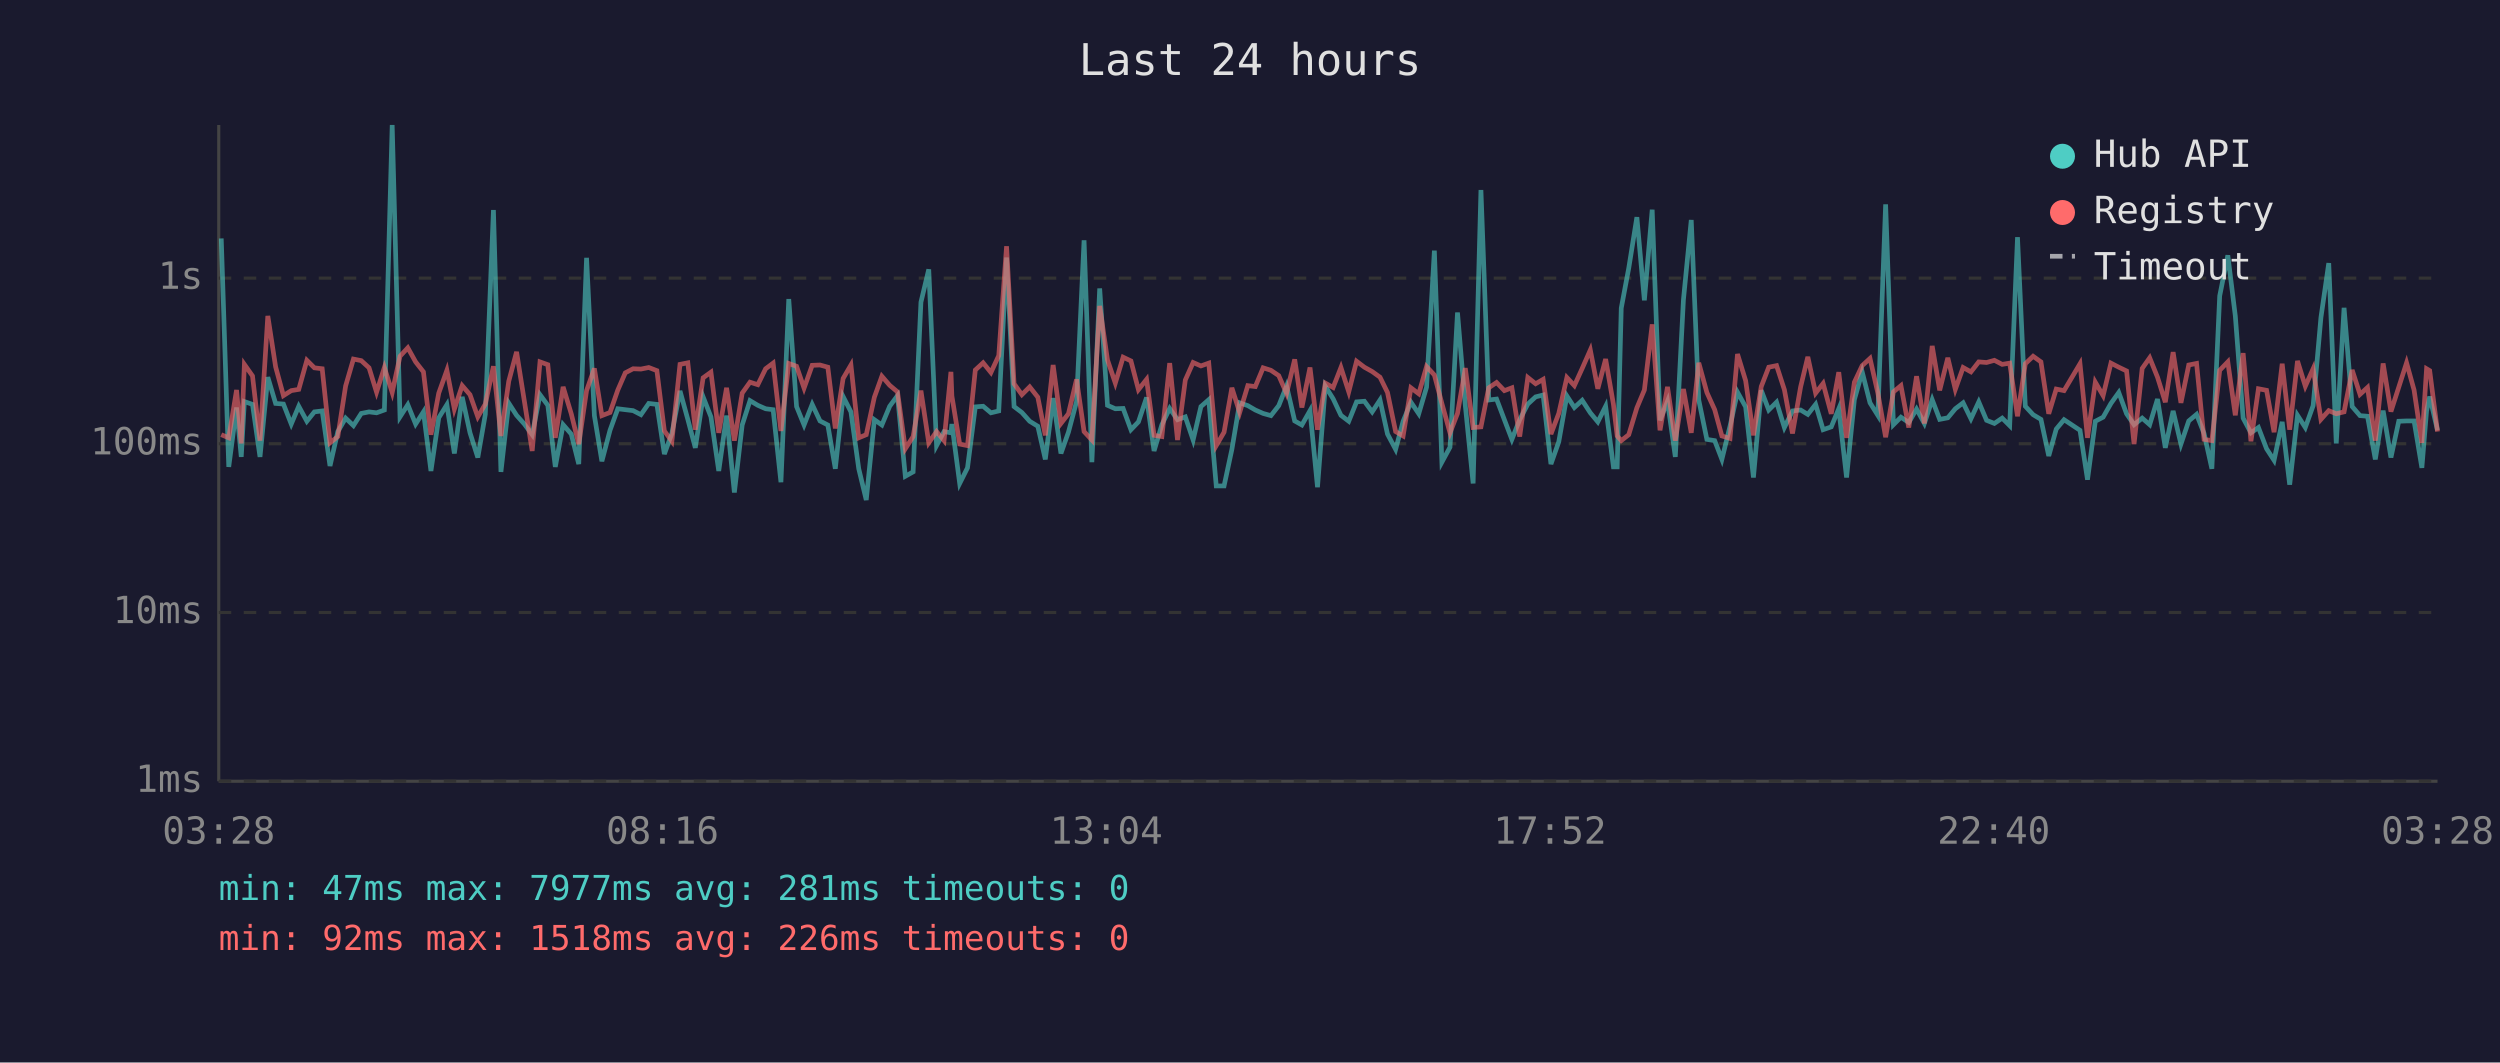
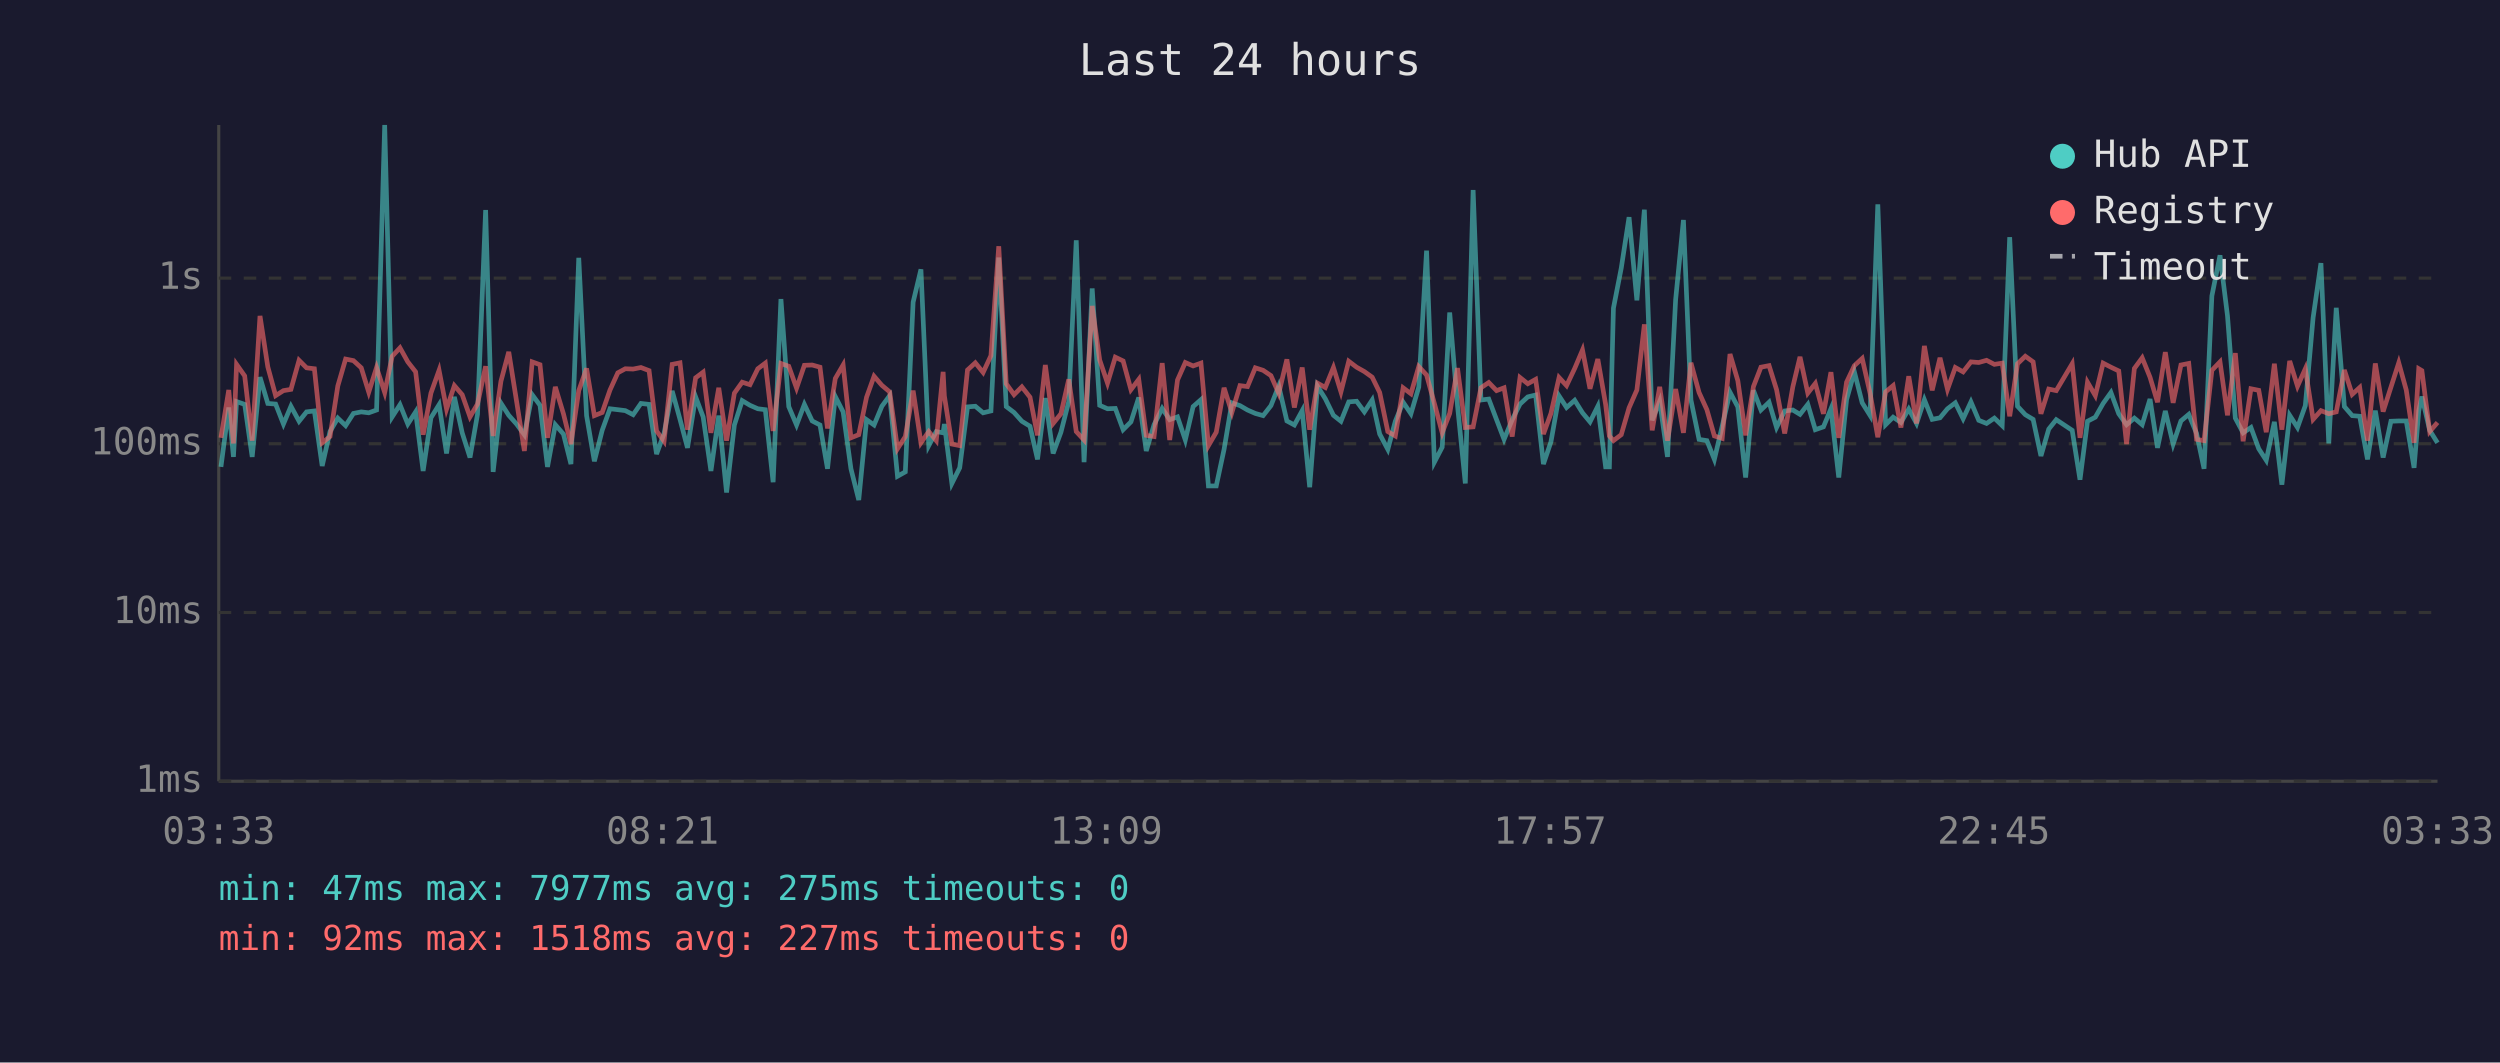
<svg xmlns="http://www.w3.org/2000/svg" viewBox="0 0 800 340" font-family="monospace" font-size="12">
  <rect width="800" height="340" fill="#1a1a2e" />
  <text x="400" y="24" fill="#e0e0e0" font-size="14" text-anchor="middle">Last 24 hours</text>
  <line x1="70" y1="40" x2="70" y2="250" stroke="#444" stroke-width="1" />
  <line x1="70" y1="250" x2="780" y2="250" stroke="#444" stroke-width="1" />
  <line x1="70" y1="250" x2="780" y2="250" stroke="#333" stroke-width="1" stroke-dasharray="4" />
  <text x="65" y="250" fill="#888" text-anchor="end" dominant-baseline="middle">1ms</text>
  <line x1="70" y1="196" x2="780" y2="196" stroke="#333" stroke-width="1" stroke-dasharray="4" />
  <text x="65" y="196" fill="#888" text-anchor="end" dominant-baseline="middle">10ms</text>
  <line x1="70" y1="142" x2="780" y2="142" stroke="#333" stroke-width="1" stroke-dasharray="4" />
  <text x="65" y="142" fill="#888" text-anchor="end" dominant-baseline="middle">100ms</text>
  <line x1="70" y1="89" x2="780" y2="89" stroke="#333" stroke-width="1" stroke-dasharray="4" />
  <text x="65" y="89" fill="#888" text-anchor="end" dominant-baseline="middle">1s</text>
-   <text x="70" y="270" fill="#888" text-anchor="middle">03:28</text>
-   <text x="212" y="270" fill="#888" text-anchor="middle">08:16</text>
-   <text x="354" y="270" fill="#888" text-anchor="middle">13:04</text>
-   <text x="496" y="270" fill="#888" text-anchor="middle">17:52</text>
-   <text x="638" y="270" fill="#888" text-anchor="middle">22:40</text>
-   <text x="780" y="270" fill="#888" text-anchor="middle">03:28</text>
-   <polyline points="70.8,76.3 73.2,149.4 75.7,130.4 77.2,146.2 78.2,128.5 80.8,129.4 83.2,146.2 85.7,120.7 88.2,129.1 90.7,129.3 93.2,135.7 95.6,130.0 98.2,134.8 100.6,131.8 103.1,131.5 105.6,149.1 108.1,138.1 110.6,133.8 113.1,136.2 115.6,132.3 118.1,131.8 120.5,132.1 123.0,131.2 125.5,40.0 128.0,133.4 130.5,129.5 133.0,135.7 135.5,131.8 137.9,150.7 140.4,133.7 143.0,129.5 145.4,145.1 147.9,127.0 150.4,138.5 152.9,146.4 155.3,132.6 157.9,67.2 160.3,151.0 162.8,129.0 165.3,132.9 167.8,135.7 170.3,139.1 172.8,126.3 175.3,129.7 177.7,149.4 180.2,135.9 182.8,138.9 185.2,148.5 187.7,82.5 190.2,133.0 192.6,147.6 195.2,137.7 197.7,130.8 200.1,131.1 202.6,131.4 205.1,132.7 207.6,129.1 210.2,129.4 212.6,145.3 215.0,138.7 217.6,125.1 220.1,134.2 222.5,143.3 225.0,127.0 227.5,133.4 230.0,150.7 232.5,133.0 235.0,157.6 237.5,136.0 240.0,128.2 242.5,129.7 245.0,130.8 247.4,131.1 249.9,154.3 252.4,95.7 254.9,130.1 257.3,136.0 259.9,129.4 262.4,134.7 264.9,136.0 267.3,150.0 269.8,126.9 272.3,131.8 274.8,150.0 277.2,160.0 279.8,134.3 282.2,136.0 284.7,130.0 287.2,126.6 289.7,152.4 292.2,151.0 294.7,96.7 297.2,86.2 299.7,142.6 302.1,138.1 304.3,138.5 304.6,135.7 307.1,154.7 309.6,149.7 312.1,130.2 314.6,130.0 317.1,132.1 319.6,131.5 322.1,82.4 324.5,130.1 327.0,132.0 329.5,134.8 332.1,136.4 334.5,147.0 337.0,127.4 339.5,145.1 341.9,138.3 344.5,128.5 346.9,76.9 349.4,147.9 351.9,92.3 354.4,129.7 356.9,130.8 359.4,130.7 361.9,137.5 364.3,135.0 366.9,127.2 369.3,144.3 371.8,135.9 374.3,130.7 376.8,134.3 379.3,133.4 381.8,140.8 384.3,130.1 386.8,127.9 389.2,155.5 391.7,155.5 394.2,143.8 396.7,128.9 399.3,129.8 401.7,131.2 404.2,132.3 406.7,133.0 409.2,129.8 411.7,123.5 414.3,134.7 416.6,136.0 419.2,131.4 421.6,155.9 424.1,123.6 426.6,127.6 429.1,132.9 431.6,134.8 434.1,128.6 436.6,128.4 439.1,131.8 441.6,128.0 444.0,138.9 446.6,143.8 449.0,134.8 451.5,128.7 454.0,132.4 456.5,123.9 459.0,80.2 461.4,147.9 464.0,143.1 466.4,100.0 468.9,129.8 471.4,154.7 473.9,60.8 476.4,128.0 478.9,127.7 481.4,134.3 483.8,140.6 486.3,134.3 488.9,129.3 491.4,127.0 493.8,126.4 496.3,148.5 498.8,141.4 501.4,126.7 503.8,130.4 506.3,128.1 508.9,132.1 511.3,135.0 513.8,130.0 516.3,149.4 517.5,149.4 518.8,98.6 521.2,85.8 523.8,69.5 526.2,96.1 528.7,67.1 531.2,134.5 533.6,128.4 536.1,146.2 538.7,95.9 541.2,70.4 543.6,128.0 546.2,140.6 548.7,141.0 551.0,147.0 553.6,136.4 556.0,125.5 558.6,130.2 561.1,152.8 563.6,124.9 566.0,131.2 568.5,128.7 571.0,136.8 573.6,131.5 576.2,131.2 578.5,132.6 581.0,129.4 583.4,137.5 586.0,136.6 588.4,130.8 590.9,152.8 593.4,127.9 595.9,119.0 598.4,128.9 600.9,132.9 603.4,65.4 605.9,135.9 608.3,133.5 610.8,135.2 613.3,130.9 615.8,135.5 618.3,127.9 620.7,134.2 623.3,133.7 625.7,130.8 628.2,128.9 630.7,134.0 633.2,128.6 635.7,134.5 638.2,135.5 640.7,133.8 643.1,136.2 645.6,75.9 648.1,130.0 650.6,132.7 653.1,134.2 655.6,145.9 658.0,137.3 660.5,134.3 665.6,137.7 668.0,153.5 670.5,134.8 673.0,133.5 675.5,129.1 678.0,125.6 680.5,132.4 682.9,135.9 685.5,133.8 687.9,135.9 690.4,127.7 692.9,143.3 695.4,131.5 697.9,142.1 700.4,134.7 702.9,132.6 705.3,138.7 707.8,150.0 710.3,94.7 712.9,81.7 715.3,101.1 717.8,133.8 720.3,138.5 722.7,136.8 725.3,143.6 727.7,147.3 730.3,135.0 732.7,155.1 735.2,132.9 737.7,136.8 740.2,129.8 742.7,101.6 745.2,84.2 747.6,141.9 750.1,98.5 752.7,130.1 755.2,133.0 757.6,133.2 760.1,147.0 762.6,131.4 765.1,146.4 767.6,134.8 770.1,134.7 772.5,134.7 775.0,149.7 776.5,131.5 777.5,126.9 780.0,137.7" fill="none" stroke="#4ecdc4" stroke-width="1.5" opacity="0.6" />
-   <polyline points="70.8,139.1 73.2,140.1 75.7,124.8 77.2,141.9 78.2,116.6 80.8,120.3 83.2,141.0 85.7,101.1 88.2,117.4 90.7,126.6 93.2,125.0 95.6,124.6 98.2,115.3 100.6,117.7 103.1,118.0 105.6,141.7 108.1,139.7 110.6,123.5 113.1,114.9 115.6,115.4 118.1,117.7 120.5,125.5 123.0,117.6 125.5,125.6 128.0,114.0 130.5,111.3 133.0,115.8 135.5,119.0 137.9,139.1 140.4,125.8 143.0,118.5 145.4,130.9 147.9,123.4 150.4,126.3 152.9,133.4 155.3,129.3 157.9,117.2 160.3,139.5 162.8,122.0 165.3,112.6 167.8,128.4 170.3,144.3 172.8,115.8 175.3,116.7 177.7,140.1 180.2,123.8 182.8,132.4 185.2,142.1 187.7,125.0 190.2,117.9 192.6,133.0 195.2,132.0 197.7,124.8 200.1,119.3 202.6,118.0 205.1,118.1 207.6,117.6 210.2,118.6 212.6,137.9 215.0,141.2 217.6,116.6 220.1,116.1 222.5,137.5 225.0,120.9 227.5,119.1 230.0,138.5 232.5,124.1 235.0,141.0 237.5,125.8 240.0,122.3 242.5,123.1 245.0,118.0 247.4,116.2 249.9,137.9 252.4,116.3 254.9,117.2 257.3,124.2 259.9,116.9 262.4,116.8 264.9,117.5 267.3,137.1 269.8,121.1 272.3,116.8 274.8,140.1 277.2,139.1 279.8,127.1 282.2,120.4 284.7,123.3 287.2,125.4 289.7,143.6 292.2,139.7 294.7,125.0 297.2,141.7 299.7,138.1 302.1,141.0 304.3,119.0 304.6,126.7 307.1,142.1 309.6,142.6 312.1,118.4 314.6,116.1 317.1,119.2 319.6,113.8 322.1,78.8 324.5,122.8 327.0,126.3 329.5,123.8 332.1,127.1 334.5,139.3 337.0,116.8 339.5,135.5 341.9,132.4 344.5,121.4 346.9,138.1 349.4,140.8 351.9,97.9 354.4,115.2 356.9,122.6 359.4,114.3 361.9,115.5 364.3,124.7 366.9,121.4 369.3,139.3 371.8,139.7 374.3,116.2 376.8,140.8 379.3,121.6 381.8,116.0 384.3,117.1 386.8,116.2 389.2,142.6 391.7,138.3 394.2,124.1 396.7,132.0 399.3,123.4 401.7,123.7 404.2,117.7 406.7,118.5 409.2,120.2 411.7,125.9 414.3,115.0 416.6,130.4 419.2,117.6 421.6,137.5 424.1,122.6 426.6,124.0 429.1,117.6 431.6,125.4 434.1,115.6 436.6,117.5 439.1,118.9 441.6,120.7 444.0,125.6 446.6,138.1 449.0,139.5 451.5,124.1 454.0,126.0 456.5,117.3 459.0,120.0 461.4,129.1 464.0,138.5 466.4,132.3 468.9,117.8 471.4,136.8 473.9,136.6 476.4,124.1 478.9,122.4 481.4,125.0 483.8,124.1 486.3,139.7 488.9,120.8 491.4,122.8 493.8,121.4 496.3,138.9 498.8,132.3 501.4,120.8 503.8,123.4 506.3,117.9 508.9,112.0 511.3,124.4 513.8,114.9 516.3,129.4 517.5,139.5 518.8,141.0 521.2,139.1 523.8,130.5 526.2,124.8 528.7,103.8 531.2,137.7 533.6,123.8 536.1,141.0 538.7,124.5 541.2,138.5 543.6,116.1 546.2,125.6 548.7,131.1 551.0,139.5 553.6,140.3 556.0,113.3 558.6,121.8 561.1,139.3 563.6,123.7 566.0,117.5 568.5,117.0 571.0,124.7 573.6,138.7 576.2,123.8 578.5,114.2 581.0,125.8 583.4,122.7 586.0,132.4 588.4,119.1 590.9,140.1 593.4,122.3 595.9,117.0 598.4,114.7 600.9,125.7 603.4,139.9 605.9,125.4 608.3,123.4 610.8,136.8 613.3,120.4 615.8,135.5 618.3,110.7 620.7,124.9 623.3,114.5 625.7,124.6 628.2,117.6 630.7,119.0 633.2,115.8 635.7,116.0 638.2,115.3 640.7,116.6 643.1,116.2 645.6,133.2 648.1,116.4 650.6,114.0 653.1,115.8 655.6,132.4 658.0,124.5 660.5,125.0 665.6,116.4 668.0,140.1 670.5,122.3 673.0,126.6 675.5,116.2 678.0,117.5 680.5,118.7 682.9,142.1 685.5,117.9 687.9,114.5 690.4,120.7 692.9,128.7 695.4,112.7 697.9,128.9 700.4,116.8 702.9,116.3 705.3,140.6 707.8,141.0 710.3,118.5 712.9,115.8 715.3,132.9 717.8,113.0 720.3,141.2 722.7,124.4 725.3,124.9 727.7,138.3 730.3,116.4 732.7,137.5 735.2,115.5 737.7,123.6 740.2,118.0 742.7,134.2 745.2,131.4 747.6,132.4 750.1,131.8 752.7,118.4 755.2,126.2 757.6,124.0 760.1,141.0 762.6,116.3 765.1,131.7 767.6,123.9 770.1,116.1 772.5,124.8 775.0,141.7 776.5,118.0 777.5,118.6 780.0,138.1" fill="none" stroke="#ff6b6b" stroke-width="1.5" opacity="0.6" />
+   <text x="70" y="270" fill="#888" text-anchor="middle">03:33</text>
+   <text x="212" y="270" fill="#888" text-anchor="middle">08:21</text>
+   <text x="354" y="270" fill="#888" text-anchor="middle">13:09</text>
+   <text x="496" y="270" fill="#888" text-anchor="middle">17:57</text>
+   <text x="638" y="270" fill="#888" text-anchor="middle">22:45</text>
+   <text x="780" y="270" fill="#888" text-anchor="middle">03:33</text>
+   <polyline points="70.7,149.4 73.2,130.4 74.7,146.2 75.7,128.5 78.3,129.4 80.7,146.2 83.2,120.7 85.7,129.1 88.2,129.3 90.7,135.7 93.1,130.0 95.7,134.8 98.1,131.8 100.6,131.5 103.1,149.1 105.6,138.1 108.1,133.8 110.6,136.2 113.1,132.3 115.6,131.8 118.0,132.1 120.5,131.2 123.1,40.0 125.5,133.4 128.0,129.5 130.5,135.7 133.0,131.8 135.4,150.7 137.9,133.7 140.5,129.5 142.9,145.1 145.4,127.0 147.9,138.5 150.4,146.4 152.8,132.6 155.4,67.2 157.8,151.0 160.3,129.0 162.8,132.9 165.3,135.7 167.8,139.1 170.3,126.3 172.8,129.7 175.2,149.4 177.7,135.9 180.3,138.9 182.7,148.5 185.2,82.5 187.7,133.0 190.2,147.6 192.7,137.7 195.2,130.8 197.7,131.1 200.1,131.4 202.6,132.7 205.1,129.1 207.7,129.4 210.1,145.3 212.5,138.7 215.1,125.1 217.6,134.2 220.0,143.3 222.6,127.0 225.0,133.4 227.5,150.7 230.0,133.0 232.5,157.6 235.0,136.0 237.5,128.2 240.0,129.7 242.5,130.8 244.9,131.1 247.4,154.3 249.9,95.7 252.4,130.1 254.9,136.0 257.4,129.4 259.9,134.7 262.4,136.0 264.8,150.0 267.3,126.9 269.8,131.8 272.3,150.0 274.8,160.0 277.3,134.3 279.7,136.0 282.2,130.0 284.7,126.6 287.2,152.4 289.7,151.0 292.2,96.7 294.7,86.2 297.2,142.6 299.6,138.1 301.8,138.5 302.2,135.7 304.6,154.7 307.1,149.7 309.6,130.2 312.1,130.0 314.6,132.1 317.1,131.5 319.6,82.4 322.0,130.1 324.5,132.0 327.0,134.8 329.6,136.4 332.0,147.0 334.5,127.4 337.0,145.1 339.5,138.3 342.0,128.5 344.4,76.9 346.9,147.9 349.5,92.3 351.9,129.7 354.4,130.8 356.9,130.7 359.4,137.5 361.9,135.0 364.4,127.2 366.8,144.3 369.3,135.9 371.9,130.7 374.3,134.3 376.8,133.4 379.3,140.8 381.8,130.1 384.3,127.9 386.7,155.5 389.2,155.5 391.7,143.8 394.2,128.9 396.8,129.8 399.2,131.2 401.7,132.3 404.2,133.0 406.7,129.8 409.2,123.5 411.8,134.7 414.2,136.0 416.7,131.4 419.1,155.9 421.6,123.6 424.1,127.6 426.7,132.9 429.1,134.8 431.6,128.6 434.1,128.4 436.6,131.8 439.1,128.0 441.5,138.9 444.1,143.8 446.5,134.8 449.0,128.7 451.5,132.4 454.0,123.9 456.5,80.2 459.0,147.9 461.5,143.1 463.9,100.0 466.4,129.8 468.9,154.7 471.4,60.8 473.9,128.0 476.4,127.7 478.9,134.3 481.3,140.6 483.9,134.3 486.4,129.3 488.9,127.0 491.4,126.4 493.9,148.5 496.3,141.4 498.9,126.7 501.3,130.4 503.9,128.1 506.4,132.1 508.8,135.0 511.3,130.0 513.8,149.4 515.0,149.4 516.3,98.6 518.8,85.8 521.3,69.5 523.8,96.1 526.2,67.1 528.7,134.5 531.1,128.4 533.6,146.2 536.2,95.9 538.7,70.4 541.1,128.0 543.7,140.6 546.2,141.0 548.6,147.0 551.1,136.4 553.6,125.5 556.1,130.2 558.6,152.8 561.1,124.9 563.5,131.2 566.1,128.7 568.5,136.8 571.1,131.5 573.7,131.2 576.0,132.6 578.5,129.4 580.9,137.5 583.5,136.6 585.9,130.8 588.4,152.8 590.9,127.9 593.4,119.0 595.9,128.9 598.4,132.9 600.9,65.4 603.4,135.9 605.8,133.5 608.3,135.2 610.8,130.9 613.3,135.5 615.8,127.9 618.3,134.2 620.8,133.7 623.2,130.8 625.7,128.9 628.2,134.0 630.7,128.6 633.2,134.5 635.7,135.5 638.2,133.8 640.7,136.2 643.1,75.9 645.6,130.0 648.1,132.7 650.6,134.2 653.1,145.9 655.6,137.3 658.0,134.3 663.1,137.7 665.6,153.5 668.0,134.8 670.5,133.5 673.0,129.1 675.5,125.6 678.0,132.4 680.5,135.9 683.0,133.8 685.5,135.9 688.0,127.7 690.4,143.3 692.9,131.5 695.4,142.1 697.9,134.7 700.4,132.6 702.9,138.7 705.3,150.0 707.8,94.7 710.4,81.7 712.8,101.1 715.3,133.8 717.8,138.5 720.3,136.8 722.8,143.6 725.2,147.3 727.8,135.0 730.2,155.1 732.7,132.9 735.2,136.8 737.7,129.8 740.2,101.6 742.7,84.2 745.2,141.9 747.6,98.5 750.2,130.1 752.7,133.0 755.1,133.2 757.6,147.0 760.1,131.4 762.6,146.4 765.1,134.8 767.6,134.7 770.0,134.7 772.5,149.7 774.0,131.5 775.0,126.9 777.5,137.7 780.0,141.7" fill="none" stroke="#4ecdc4" stroke-width="1.5" opacity="0.6" />
+   <polyline points="70.7,140.1 73.2,124.8 74.7,141.9 75.7,116.6 78.3,120.3 80.7,141.0 83.2,101.1 85.7,117.4 88.2,126.6 90.7,125.0 93.1,124.6 95.7,115.3 98.1,117.7 100.6,118.0 103.1,141.7 105.6,139.7 108.1,123.5 110.6,114.9 113.1,115.4 115.6,117.7 118.0,125.5 120.5,117.6 123.1,125.6 125.5,114.0 128.0,111.3 130.5,115.8 133.0,119.0 135.4,139.1 137.9,125.8 140.5,118.5 142.9,130.9 145.4,123.4 147.9,126.3 150.4,133.4 152.8,129.3 155.4,117.2 157.8,139.5 160.3,122.0 162.8,112.6 165.3,128.4 167.8,144.3 170.3,115.8 172.8,116.7 175.2,140.1 177.7,123.8 180.3,132.4 182.7,142.1 185.2,125.0 187.7,117.9 190.2,133.0 192.7,132.0 195.2,124.8 197.7,119.3 200.1,118.0 202.6,118.1 205.1,117.6 207.7,118.6 210.1,137.9 212.5,141.2 215.1,116.6 217.6,116.1 220.0,137.5 222.6,120.9 225.0,119.1 227.5,138.5 230.0,124.1 232.5,141.0 235.0,125.8 237.5,122.3 240.0,123.1 242.5,118.0 244.9,116.2 247.4,137.9 249.9,116.3 252.4,117.2 254.9,124.2 257.4,116.9 259.9,116.8 262.4,117.5 264.8,137.1 267.3,121.1 269.8,116.8 272.3,140.1 274.8,139.1 277.3,127.1 279.7,120.4 282.2,123.3 284.7,125.4 287.2,143.6 289.7,139.7 292.2,125.0 294.7,141.7 297.2,138.1 299.6,141.0 301.8,119.0 302.2,126.7 304.6,142.1 307.1,142.6 309.6,118.4 312.1,116.1 314.6,119.2 317.1,113.8 319.6,78.8 322.0,122.8 324.5,126.3 327.0,123.8 329.6,127.1 332.0,139.3 334.5,116.8 337.0,135.5 339.5,132.4 342.0,121.4 344.4,138.1 346.9,140.8 349.5,97.9 351.9,115.2 354.4,122.6 356.9,114.3 359.4,115.5 361.9,124.7 364.4,121.4 366.8,139.3 369.3,139.7 371.9,116.2 374.3,140.8 376.8,121.6 379.3,116.0 381.8,117.1 384.3,116.2 386.7,142.6 389.2,138.3 391.7,124.1 394.2,132.0 396.8,123.4 399.2,123.7 401.7,117.7 404.2,118.5 406.7,120.2 409.2,125.9 411.8,115.0 414.2,130.4 416.7,117.6 419.1,137.5 421.6,122.6 424.1,124.0 426.7,117.6 429.1,125.4 431.6,115.6 434.1,117.5 436.6,118.9 439.1,120.7 441.5,125.6 444.1,138.1 446.5,139.5 449.0,124.1 451.5,126.0 454.0,117.3 456.5,120.0 459.0,129.1 461.5,138.5 463.9,132.3 466.4,117.8 468.9,136.8 471.4,136.6 473.9,124.1 476.4,122.4 478.9,125.0 481.3,124.1 483.9,139.7 486.4,120.8 488.9,122.8 491.4,121.4 493.9,138.9 496.3,132.3 498.9,120.8 501.3,123.4 503.9,117.9 506.4,112.0 508.8,124.4 511.3,114.9 513.8,129.4 515.0,139.5 516.3,141.0 518.8,139.1 521.3,130.5 523.8,124.8 526.2,103.8 528.7,137.7 531.1,123.8 533.6,141.0 536.2,124.5 538.7,138.5 541.1,116.1 543.7,125.6 546.2,131.1 548.6,139.5 551.1,140.3 553.6,113.3 556.1,121.8 558.6,139.3 561.1,123.7 563.5,117.5 566.1,117.0 568.5,124.7 571.1,138.7 573.7,123.8 576.0,114.2 578.5,125.8 580.9,122.7 583.5,132.4 585.9,119.1 588.4,140.1 590.9,122.3 593.4,117.0 595.9,114.7 598.4,125.7 600.9,139.9 603.4,125.4 605.8,123.4 608.3,136.8 610.8,120.4 613.3,135.5 615.8,110.7 618.3,124.9 620.8,114.5 623.2,124.6 625.7,117.6 628.2,119.0 630.7,115.8 633.2,116.0 635.7,115.3 638.2,116.6 640.7,116.2 643.1,133.2 645.6,116.4 648.1,114.0 650.6,115.8 653.1,132.4 655.6,124.5 658.0,125.0 663.1,116.4 665.6,140.1 668.0,122.3 670.5,126.6 673.0,116.2 675.5,117.5 678.0,118.7 680.5,142.1 683.0,117.9 685.5,114.5 688.0,120.7 690.4,128.7 692.9,112.7 695.4,128.9 697.9,116.8 700.4,116.3 702.9,140.6 705.3,141.0 707.8,118.5 710.4,115.8 712.8,132.9 715.3,113.0 717.8,141.2 720.3,124.4 722.8,124.9 725.2,138.3 727.8,116.4 730.2,137.5 732.7,115.5 735.2,123.6 737.7,118.0 740.2,134.2 742.7,131.4 745.2,132.4 747.6,131.8 750.2,118.4 752.7,126.2 755.1,124.0 757.6,141.0 760.1,116.3 762.6,131.7 765.1,123.9 767.6,116.1 770.0,124.8 772.5,141.7 774.0,118.0 775.0,118.6 777.5,138.1 780.0,135.2" fill="none" stroke="#ff6b6b" stroke-width="1.5" opacity="0.6" />
  <circle cx="660" cy="50" r="4" fill="#4ecdc4" />
  <text x="670" y="50" fill="#e0e0e0" dominant-baseline="middle">Hub API</text>
  <circle cx="660" cy="68" r="4" fill="#ff6b6b" />
  <text x="670" y="68" fill="#e0e0e0" dominant-baseline="middle">Registry</text>
  <line x1="656" y1="82" x2="664" y2="82" stroke="#e0e0e0" stroke-width="1.5" stroke-dasharray="4,3" opacity="0.7" />
  <text x="670" y="86" fill="#e0e0e0" dominant-baseline="middle">Timeout</text>
-   <text x="70" y="288" fill="#4ecdc4" font-size="11">min: 47ms  max: 7977ms  avg: 281ms  timeouts: 0</text>
-   <text x="70" y="304" fill="#ff6b6b" font-size="11">min: 92ms  max: 1518ms  avg: 226ms  timeouts: 0</text>
+   <text x="70" y="288" fill="#4ecdc4" font-size="11">min: 47ms  max: 7977ms  avg: 275ms  timeouts: 0</text>
+   <text x="70" y="304" fill="#ff6b6b" font-size="11">min: 92ms  max: 1518ms  avg: 227ms  timeouts: 0</text>
</svg>
